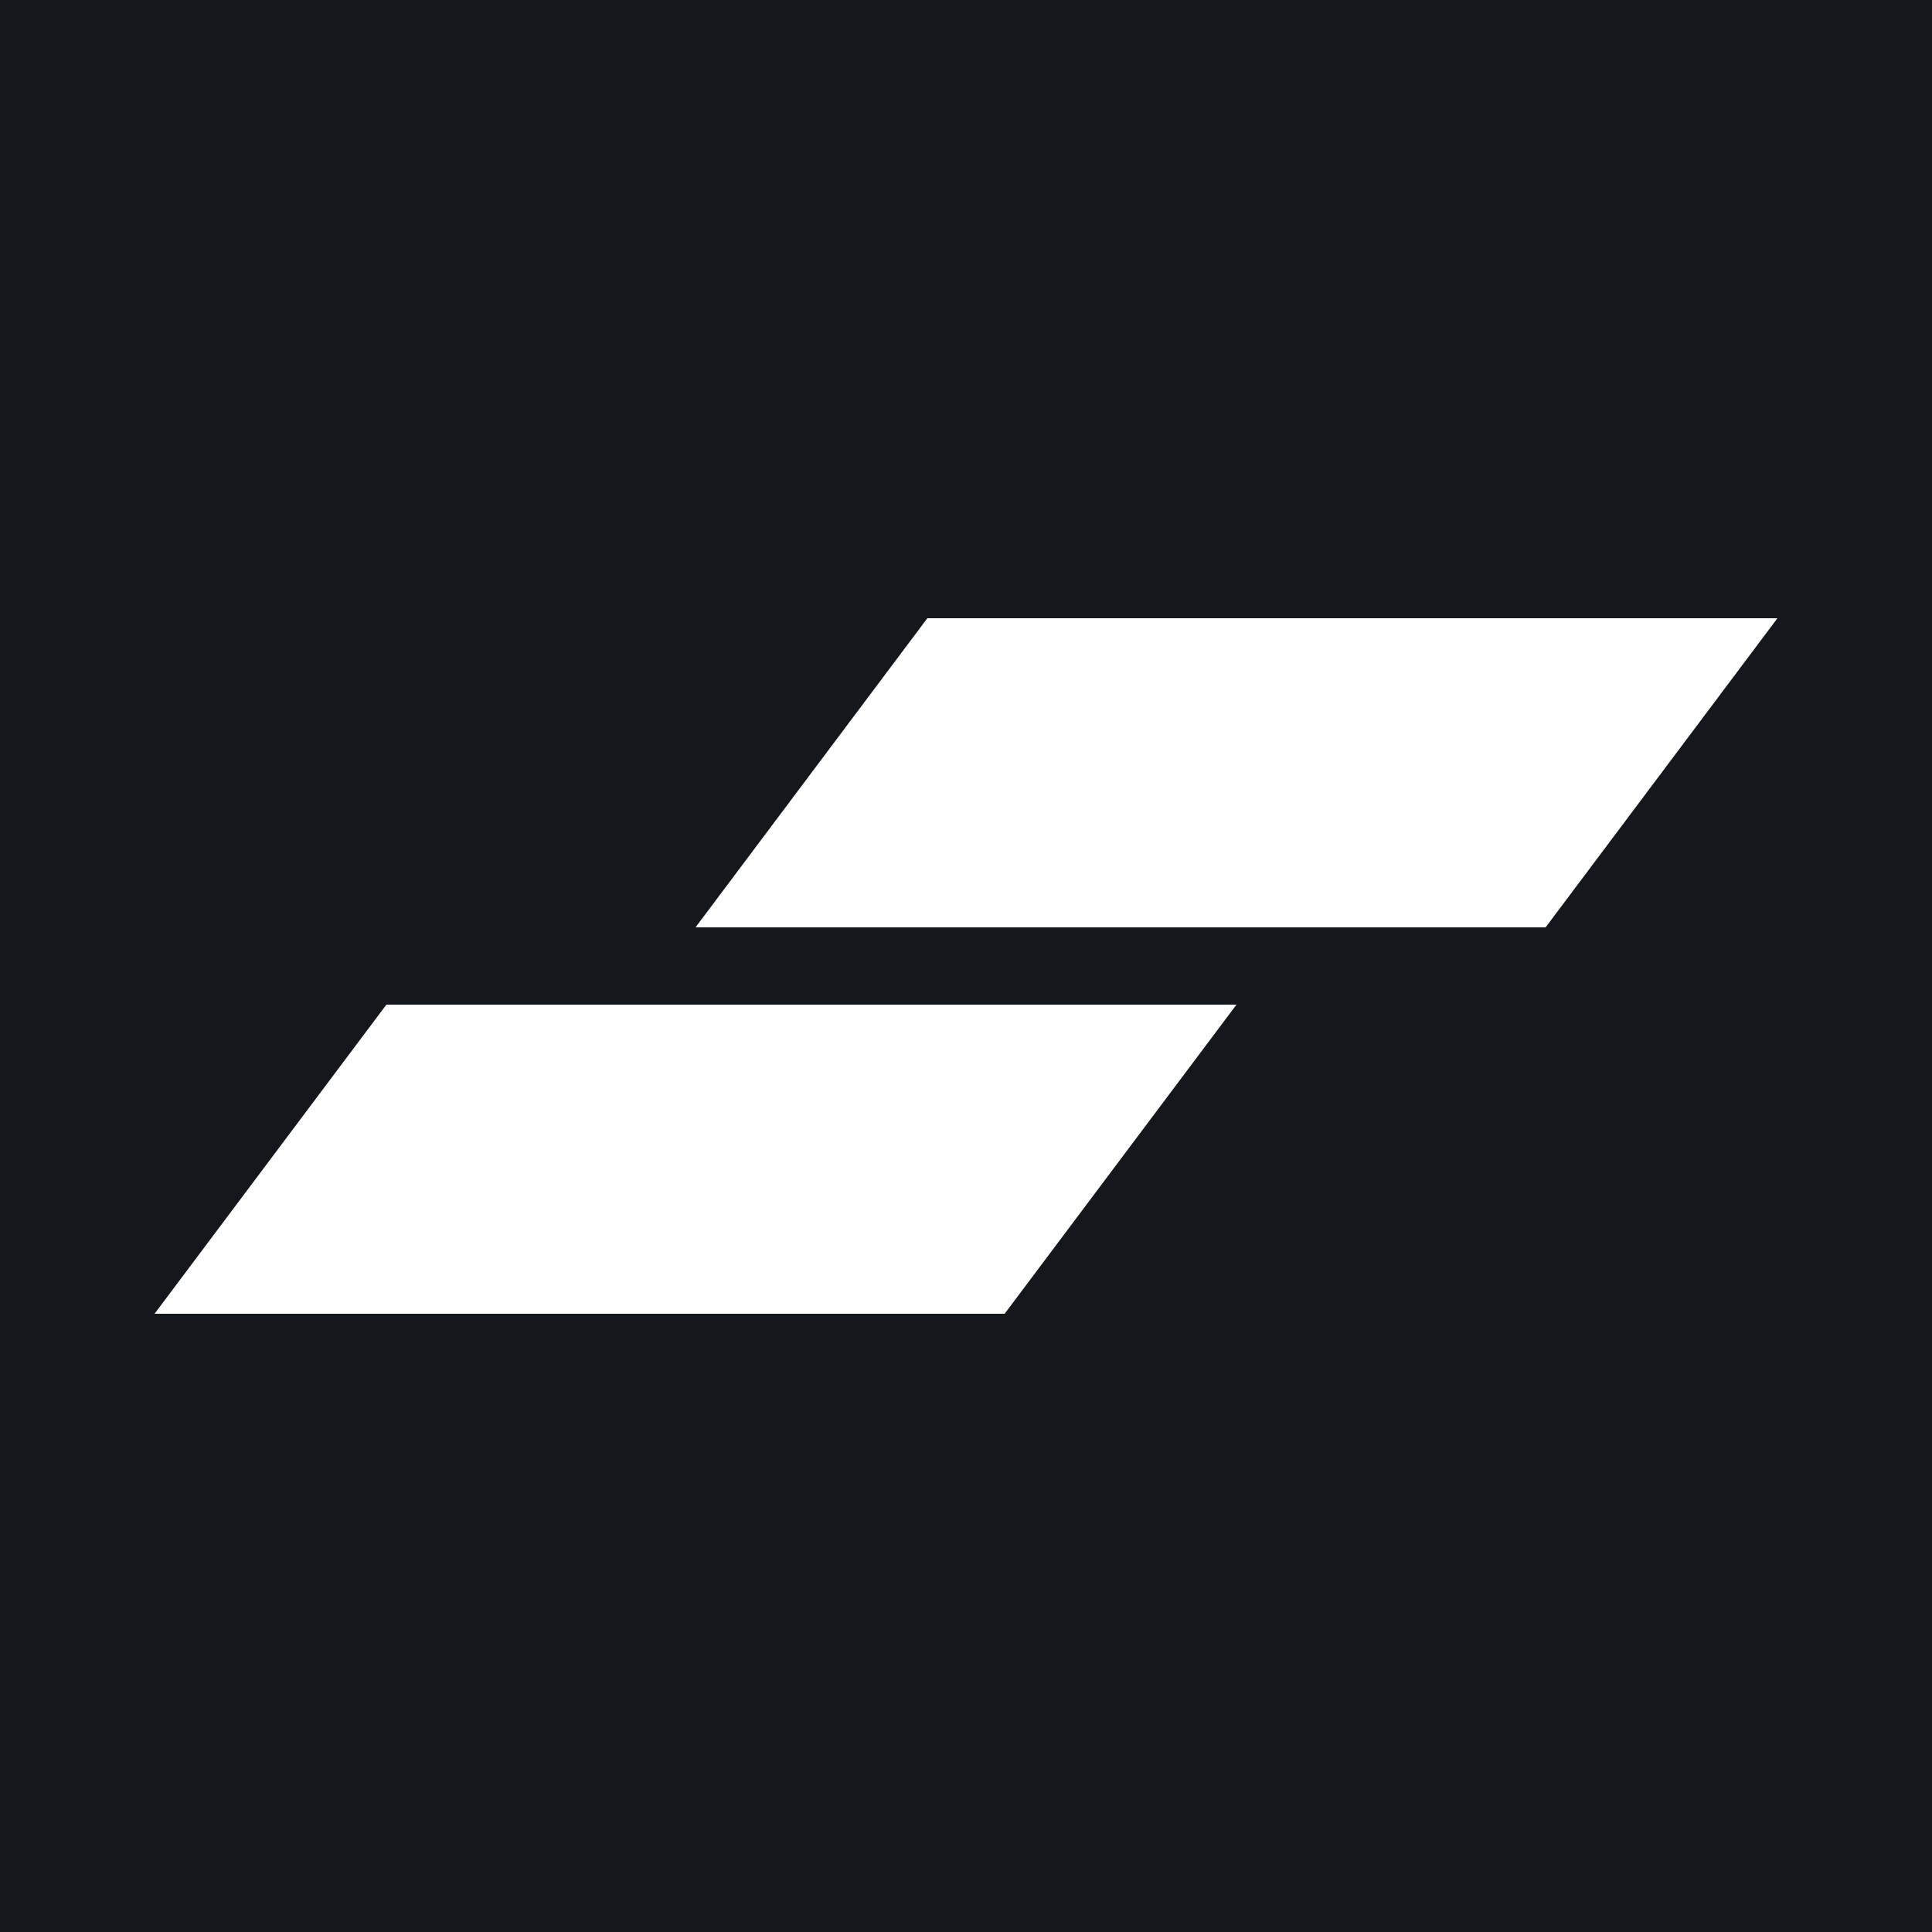
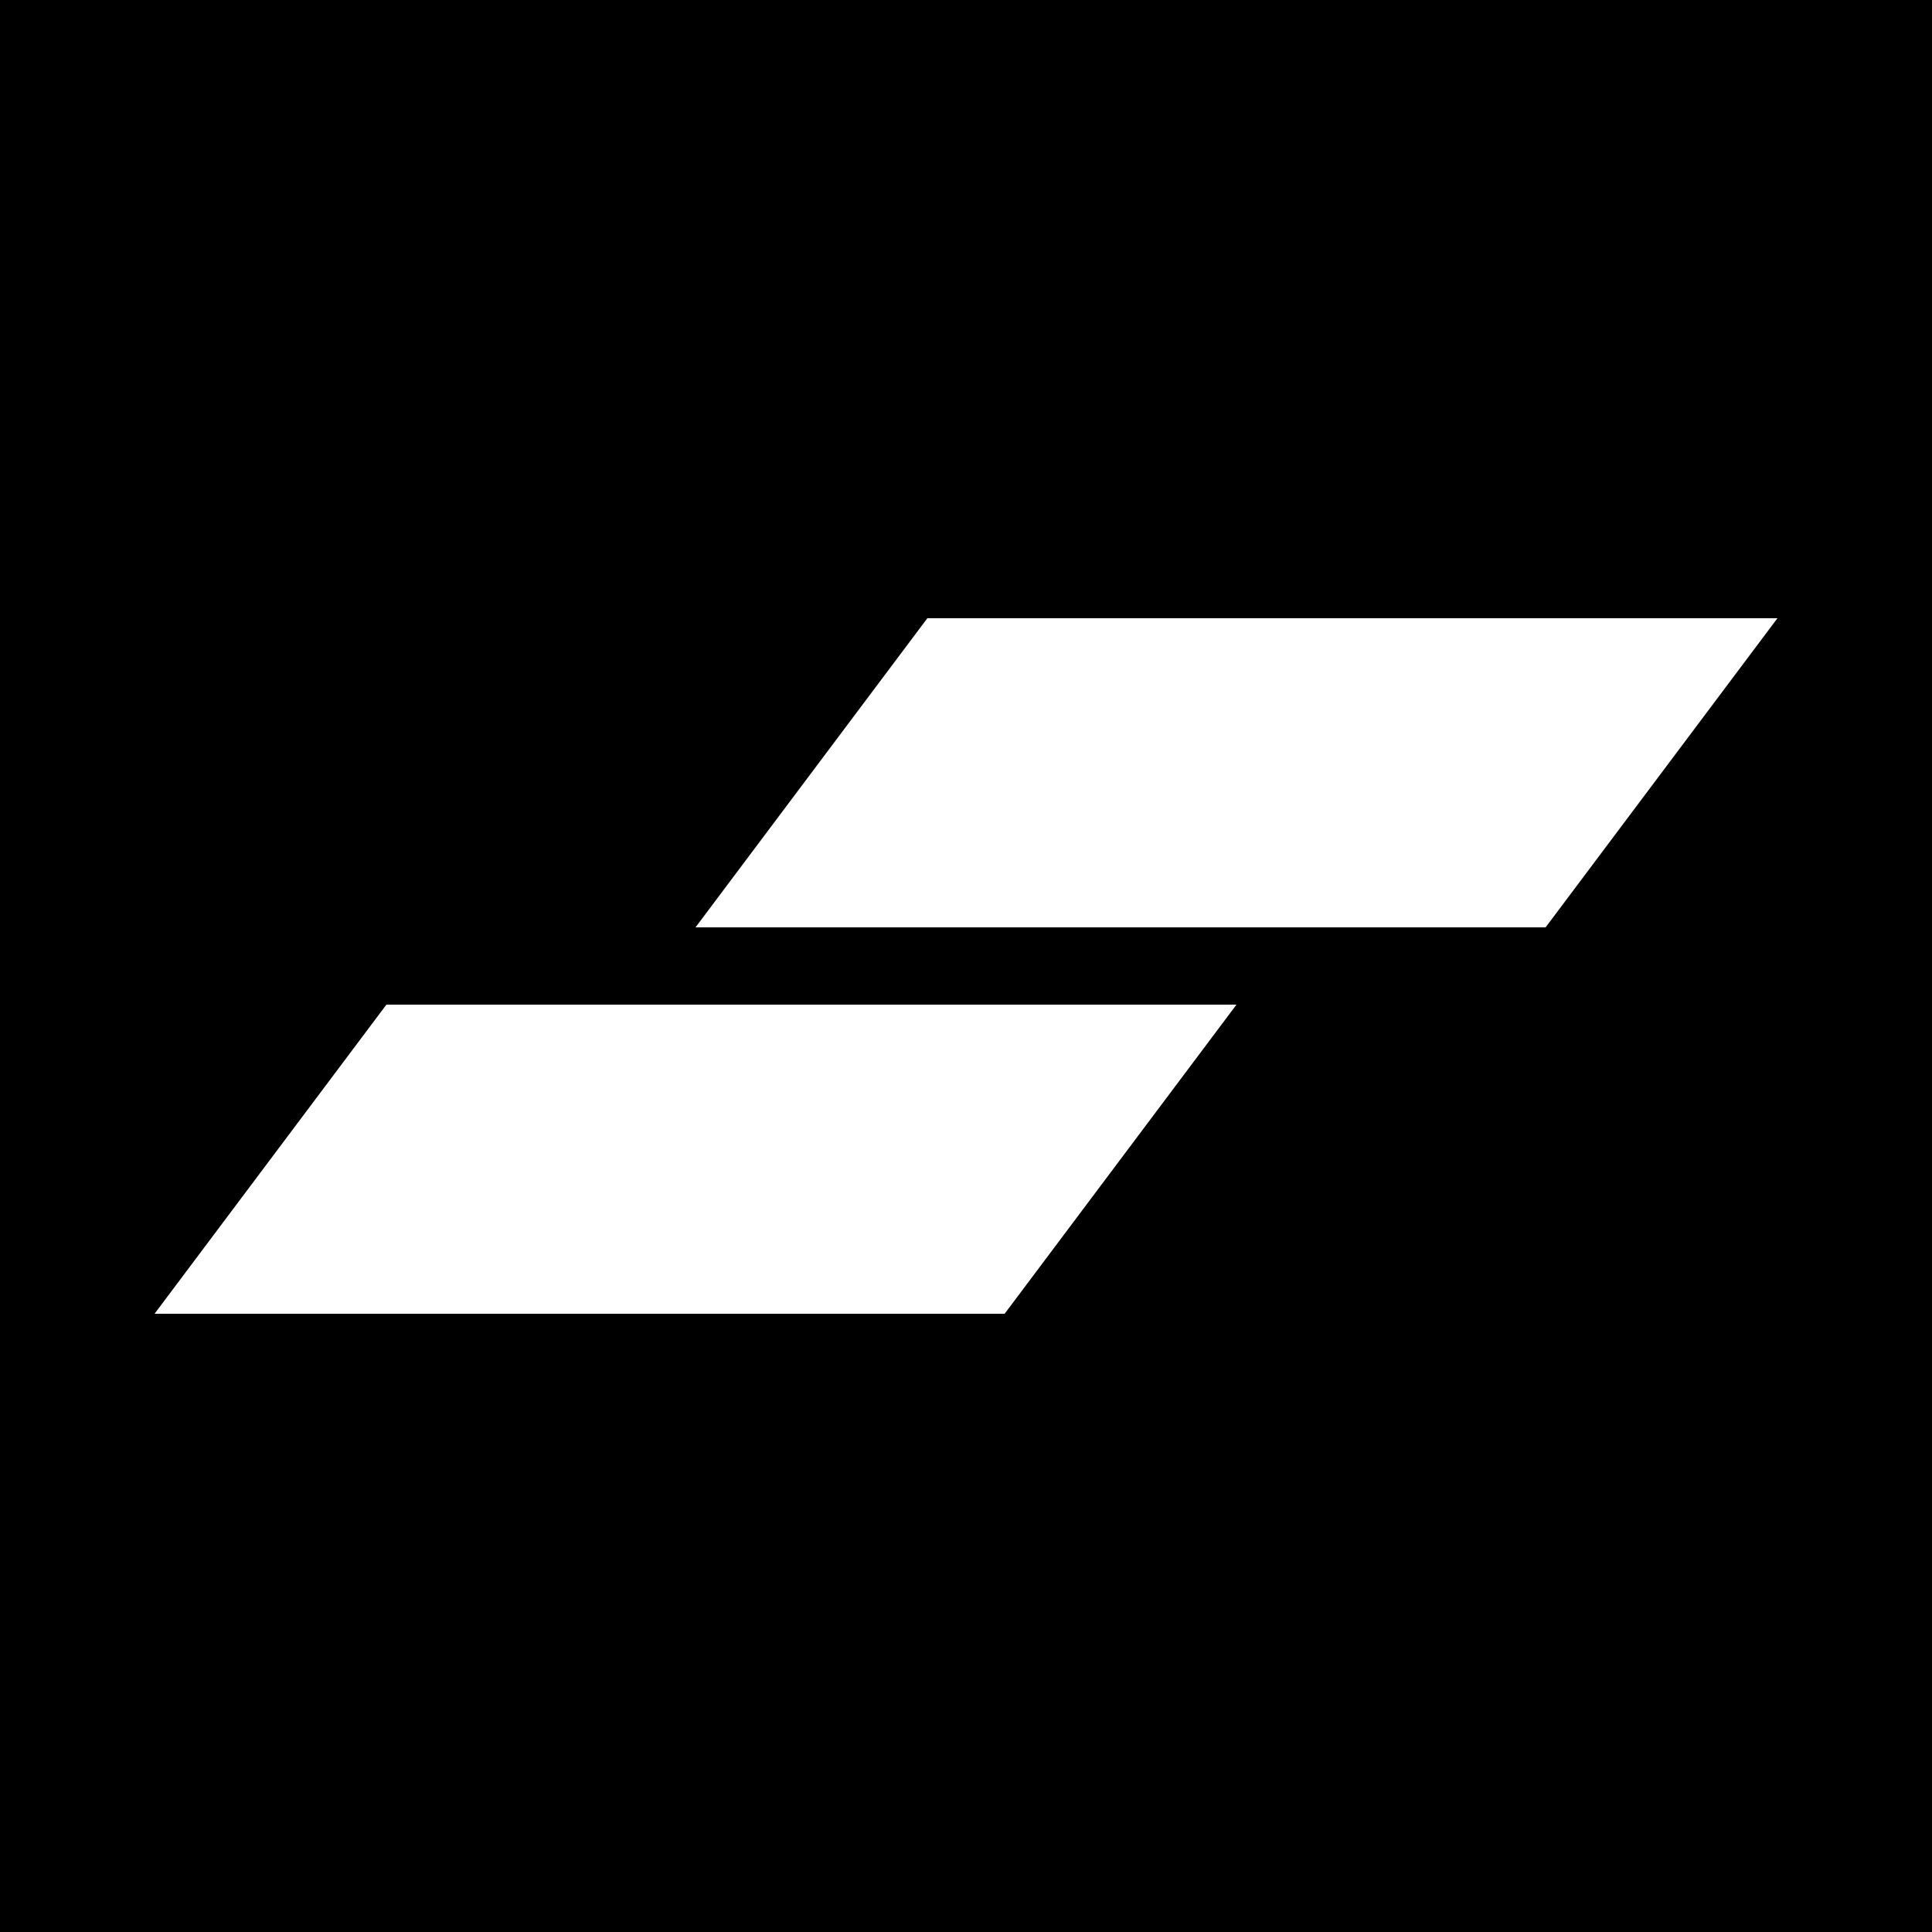
<svg xmlns="http://www.w3.org/2000/svg" viewBox="0 0 25 25">
-   <path fill="#14171c" d="M0 0H25V25H0Z" />
+   <path fill="#000" d="M0 0H25V25H0Z" />
  <path fill="#fff" d="M23 8L20 12L9 12L12 8ZM16 13L13 17L2 17L5 13Z" />
</svg>
